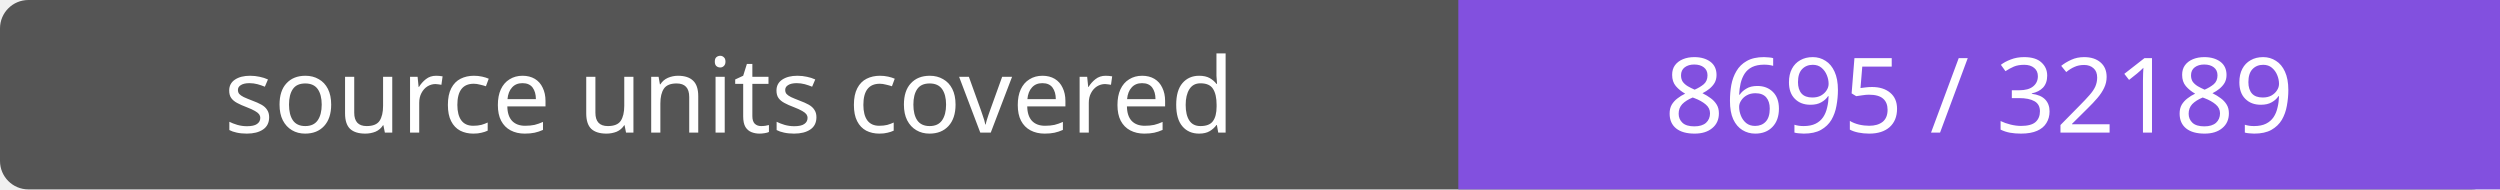
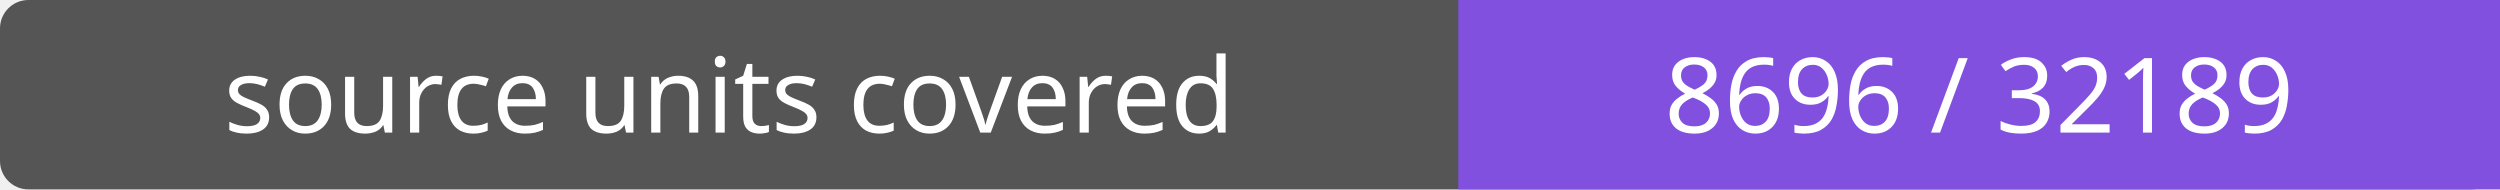
- <svg xmlns="http://www.w3.org/2000/svg" width="264" height="20" role="img" aria-label="source units covered: 8695 / 32189">
+ <svg xmlns="http://www.w3.org/2000/svg" width="264" height="20" role="img" aria-label="source units covered: 8696 / 32189">
  <rect width="264" height="20" rx="3" fill="#555" />
  <path fill="#8250df" d="M154 0h110v20H154z" />
  <g fill="#fff" text-anchor="middle" font-family="Verdana,sans-serif" font-size="11">
    <text x="77.0" y="14">source units covered</text>
-     <text x="209.0" y="14">8695 / 32189</text>
+     <text x="209.0" y="14">8696 / 32189</text>
  </g>
</svg>
